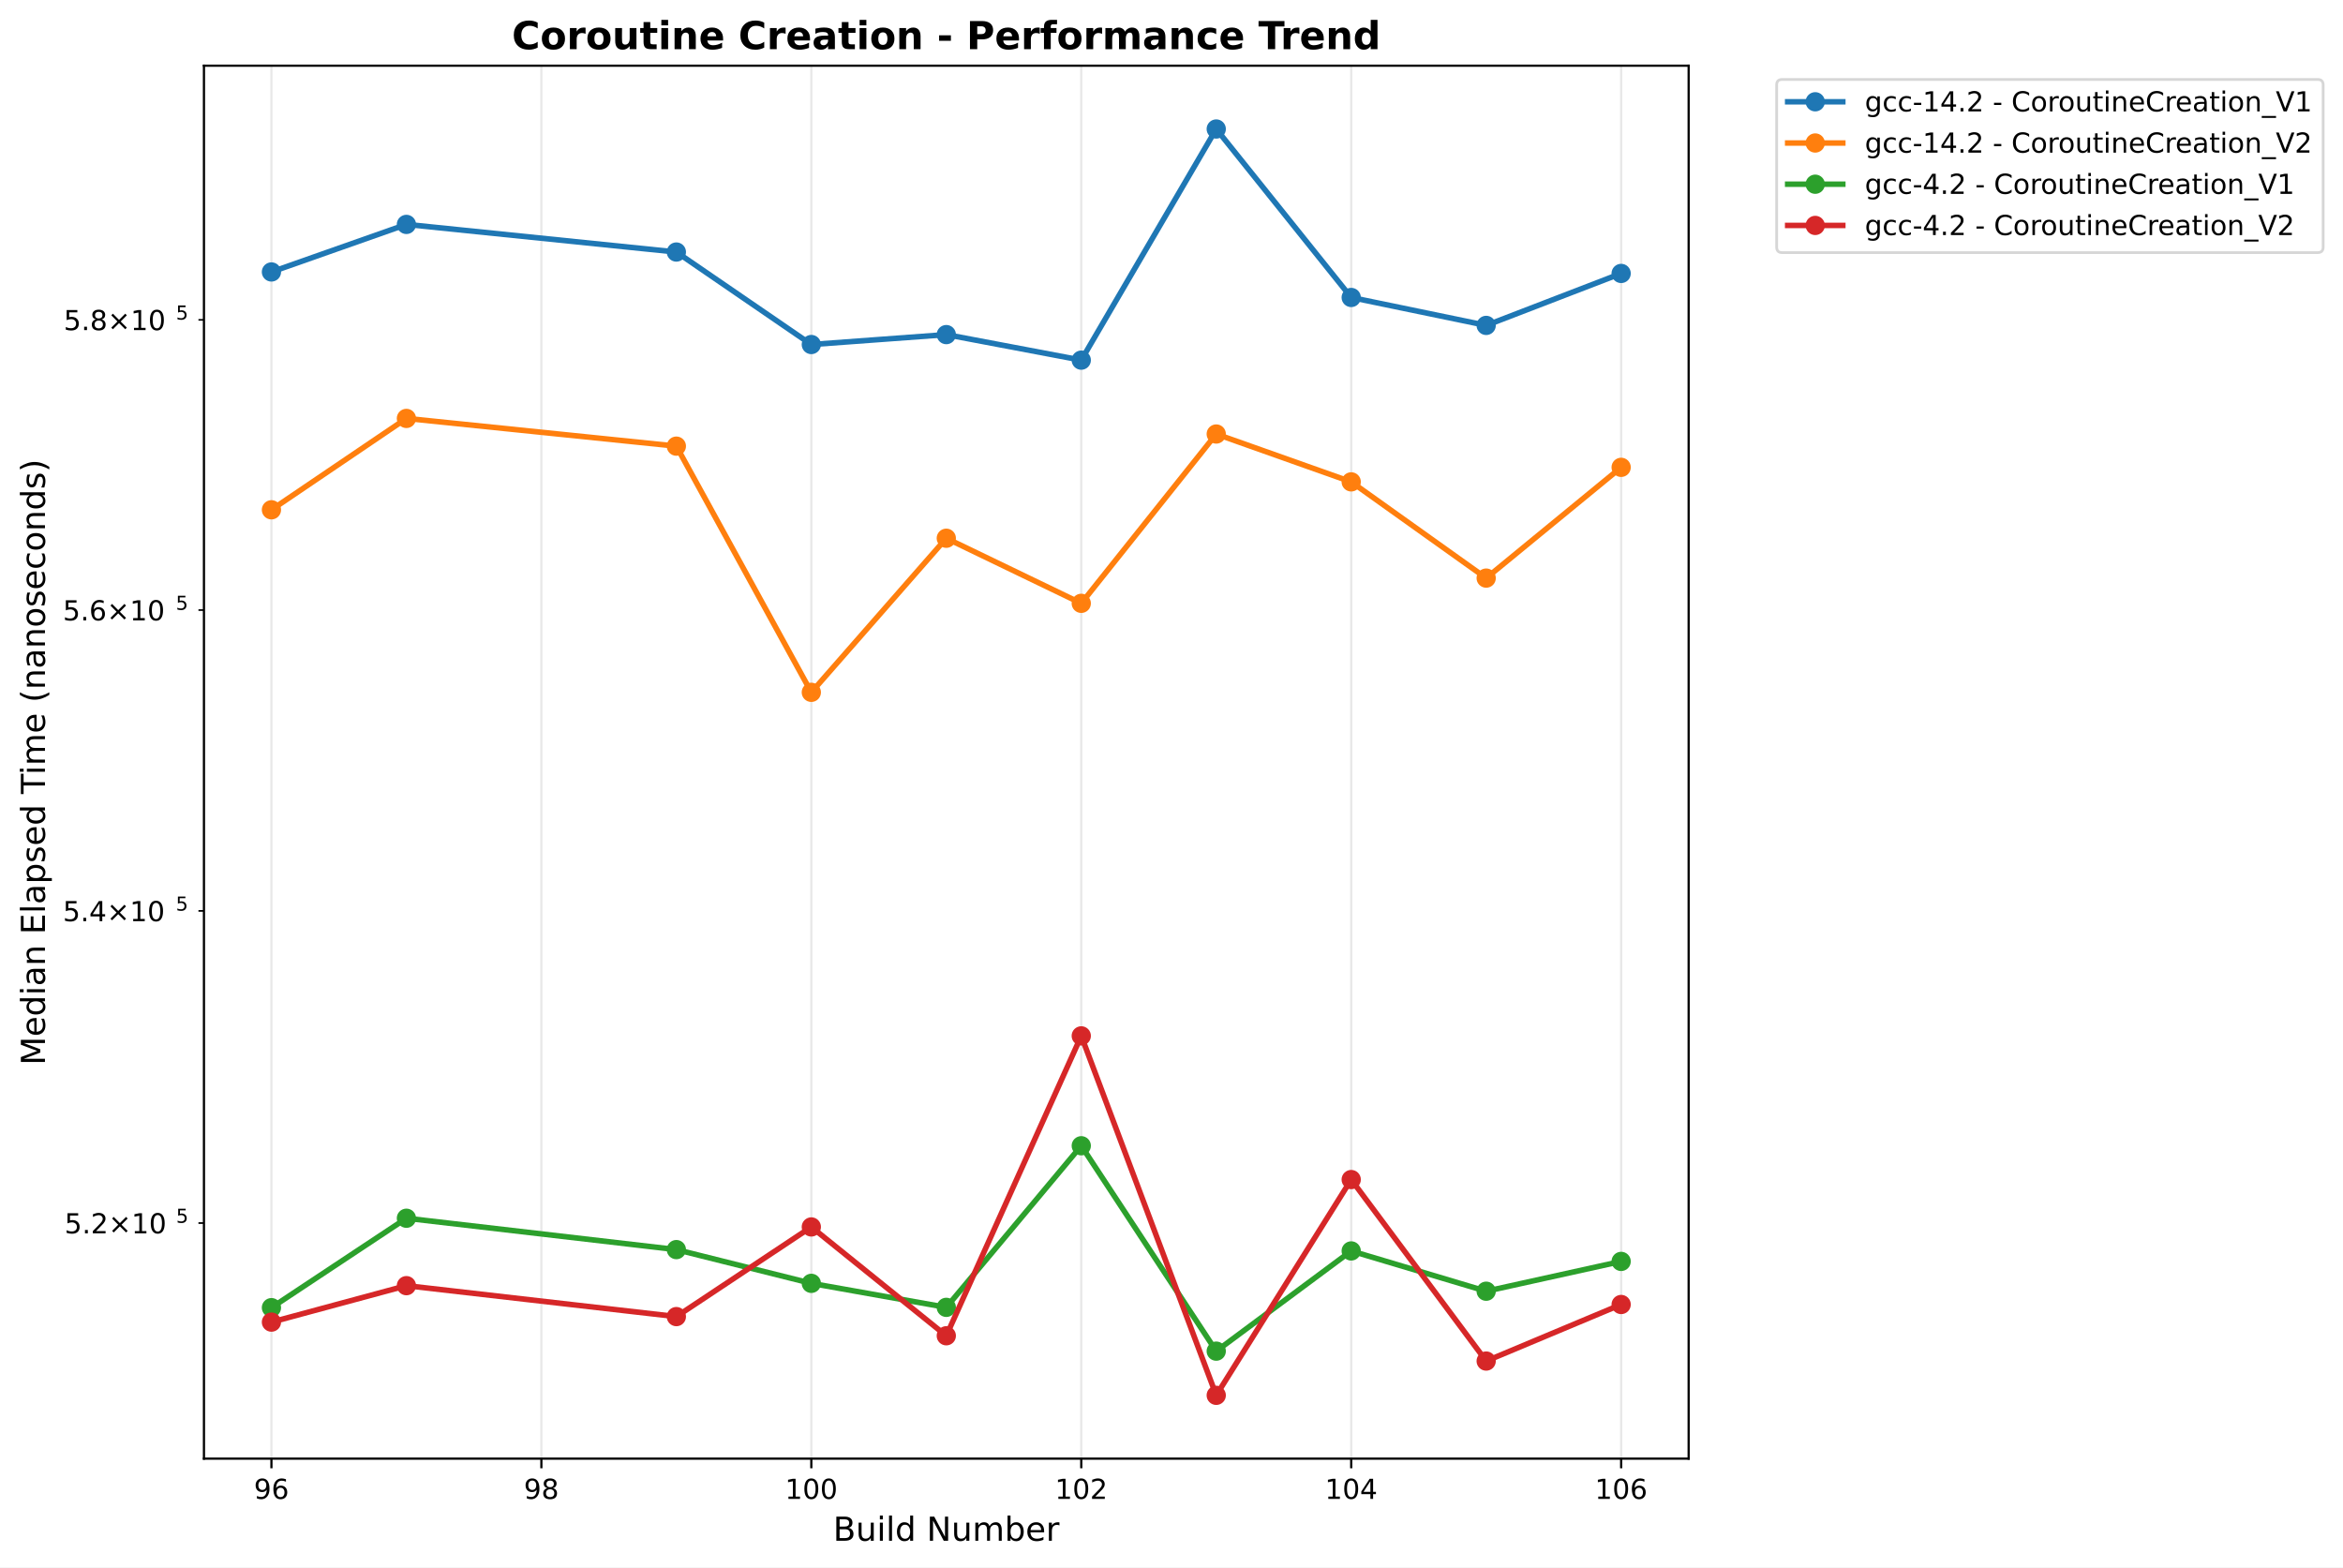
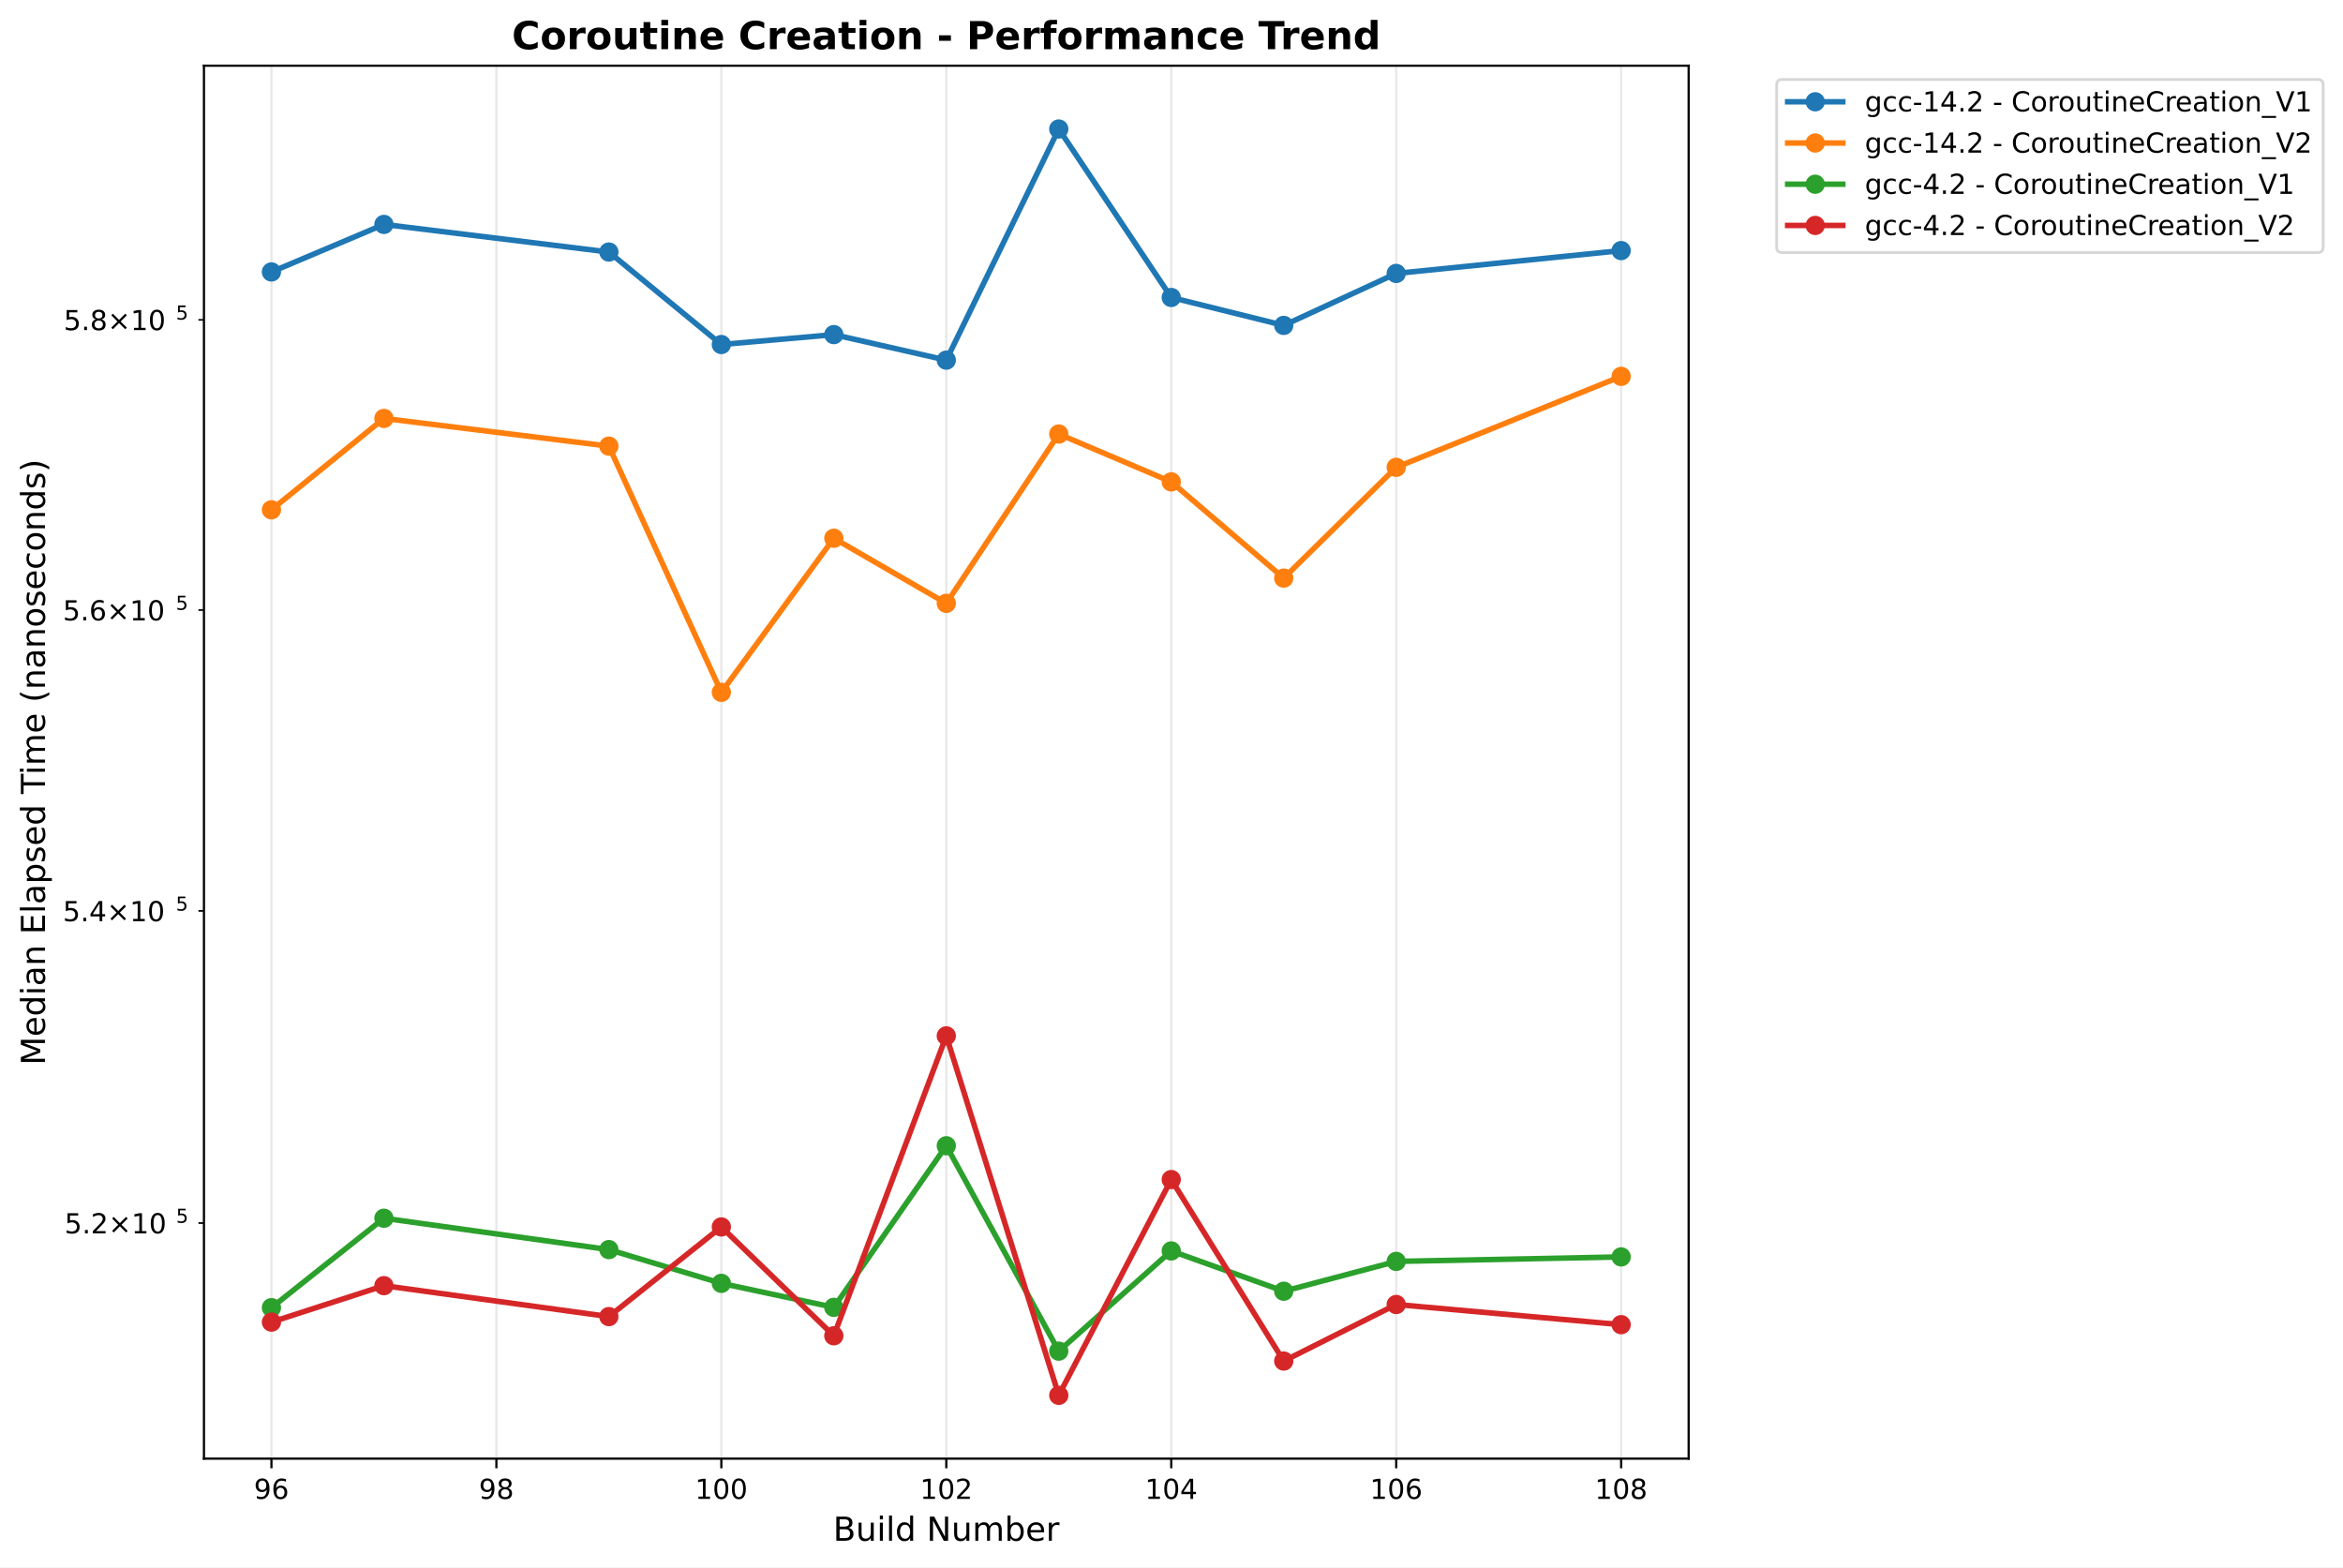
<svg xmlns="http://www.w3.org/2000/svg" xmlns:xlink="http://www.w3.org/1999/xlink" width="850.259pt" height="568.8pt" viewBox="0 0 850.259 568.8" version="1.1">
  <defs>
    <style type="text/css">*{stroke-linejoin: round; stroke-linecap: butt}</style>
  </defs>
  <g id="figure_1">
    <g id="patch_1">
      <path d="M 0 568.8  L 850.259 568.8  L 850.259 0  L 0 0  z " style="fill: #ffffff" />
    </g>
    <g id="axes_1">
      <g id="patch_2">
        <path d="M 74.014 529.308  L 612.797 529.308  L 612.797 23.838  L 74.014 23.838  z " style="fill: #ffffff" />
      </g>
      <g id="matplotlib.axis_1">
        <g id="xtick_1">
          <g id="line2d_1">
-             <path d="M 98.504 529.308  L 98.504 23.838  " clip-path="url(#pa11a247e87)" style="fill: none; stroke: #b0b0b0; stroke-opacity: 0.3; stroke-width: 0.8; stroke-linecap: square" />
+             <path d="M 98.504 529.308  L 98.504 23.838  " clip-path="url(#p37f345319f)" style="fill: none; stroke: #b0b0b0; stroke-opacity: 0.3; stroke-width: 0.8; stroke-linecap: square" />
          </g>
          <g id="line2d_2">
            <defs>
-               <path id="m38d89eb01b" d="M 0 0  L 0 3.5  " style="stroke: #000000; stroke-width: 0.8" />
+               <path id="m5d5f9c81d9" d="M 0 0  L 0 3.5  " style="stroke: #000000; stroke-width: 0.8" />
            </defs>
            <g>
-               <use xlink:href="#m38d89eb01b" x="98.504" y="529.308" style="stroke: #000000; stroke-width: 0.8" />
+               <use xlink:href="#m5d5f9c81d9" x="98.504" y="529.308" style="stroke: #000000; stroke-width: 0.8" />
            </g>
          </g>
          <g id="text_1">
            <text style="font: 10px 'DejaVu Sans', 'Bitstream Vera Sans', 'Computer Modern Sans Serif', 'Lucida Grande', 'Verdana', 'Geneva', 'Lucid', 'Arial', 'Helvetica', 'Avant Garde', sans-serif; text-anchor: middle" x="98.504" y="543.907" transform="rotate(-0 98.50388 543.9066)">96</text>
          </g>
        </g>
        <g id="xtick_2">
          <g id="line2d_3">
-             <path d="M 196.464 529.308  L 196.464 23.838  " clip-path="url(#pa11a247e87)" style="fill: none; stroke: #b0b0b0; stroke-opacity: 0.3; stroke-width: 0.8; stroke-linecap: square" />
+             <path d="M 180.138 529.308  L 180.138 23.838  " clip-path="url(#p37f345319f)" style="fill: none; stroke: #b0b0b0; stroke-opacity: 0.3; stroke-width: 0.8; stroke-linecap: square" />
          </g>
          <g id="line2d_4">
            <g>
-               <use xlink:href="#m38d89eb01b" x="196.464" y="529.308" style="stroke: #000000; stroke-width: 0.8" />
+               <use xlink:href="#m5d5f9c81d9" x="180.138" y="529.308" style="stroke: #000000; stroke-width: 0.8" />
            </g>
          </g>
          <g id="text_2">
-             <text style="font: 10px 'DejaVu Sans', 'Bitstream Vera Sans', 'Computer Modern Sans Serif', 'Lucida Grande', 'Verdana', 'Geneva', 'Lucid', 'Arial', 'Helvetica', 'Avant Garde', sans-serif; text-anchor: middle" x="196.464" y="543.907" transform="rotate(-0 196.4644 543.9066)">98</text>
+             <text style="font: 10px 'DejaVu Sans', 'Bitstream Vera Sans', 'Computer Modern Sans Serif', 'Lucida Grande', 'Verdana', 'Geneva', 'Lucid', 'Arial', 'Helvetica', 'Avant Garde', sans-serif; text-anchor: middle" x="180.138" y="543.907" transform="rotate(-0 180.1376 543.9066)">98</text>
          </g>
        </g>
        <g id="xtick_3">
          <g id="line2d_5">
-             <path d="M 294.425 529.308  L 294.425 23.838  " clip-path="url(#pa11a247e87)" style="fill: none; stroke: #b0b0b0; stroke-opacity: 0.3; stroke-width: 0.8; stroke-linecap: square" />
+             <path d="M 261.771 529.308  L 261.771 23.838  " clip-path="url(#p37f345319f)" style="fill: none; stroke: #b0b0b0; stroke-opacity: 0.3; stroke-width: 0.8; stroke-linecap: square" />
          </g>
          <g id="line2d_6">
            <g>
-               <use xlink:href="#m38d89eb01b" x="294.425" y="529.308" style="stroke: #000000; stroke-width: 0.8" />
+               <use xlink:href="#m5d5f9c81d9" x="261.771" y="529.308" style="stroke: #000000; stroke-width: 0.8" />
            </g>
          </g>
          <g id="text_3">
-             <text style="font: 10px 'DejaVu Sans', 'Bitstream Vera Sans', 'Computer Modern Sans Serif', 'Lucida Grande', 'Verdana', 'Geneva', 'Lucid', 'Arial', 'Helvetica', 'Avant Garde', sans-serif; text-anchor: middle" x="294.425" y="543.907" transform="rotate(-0 294.4249 543.9066)">100</text>
+             <text style="font: 10px 'DejaVu Sans', 'Bitstream Vera Sans', 'Computer Modern Sans Serif', 'Lucida Grande', 'Verdana', 'Geneva', 'Lucid', 'Arial', 'Helvetica', 'Avant Garde', sans-serif; text-anchor: middle" x="261.771" y="543.907" transform="rotate(-0 261.7714 543.9066)">100</text>
          </g>
        </g>
        <g id="xtick_4">
          <g id="line2d_7">
-             <path d="M 392.385 529.308  L 392.385 23.838  " clip-path="url(#pa11a247e87)" style="fill: none; stroke: #b0b0b0; stroke-opacity: 0.3; stroke-width: 0.8; stroke-linecap: square" />
+             <path d="M 343.405 529.308  L 343.405 23.838  " clip-path="url(#p37f345319f)" style="fill: none; stroke: #b0b0b0; stroke-opacity: 0.3; stroke-width: 0.8; stroke-linecap: square" />
          </g>
          <g id="line2d_8">
            <g>
-               <use xlink:href="#m38d89eb01b" x="392.385" y="529.308" style="stroke: #000000; stroke-width: 0.8" />
+               <use xlink:href="#m5d5f9c81d9" x="343.405" y="529.308" style="stroke: #000000; stroke-width: 0.8" />
            </g>
          </g>
          <g id="text_4">
-             <text style="font: 10px 'DejaVu Sans', 'Bitstream Vera Sans', 'Computer Modern Sans Serif', 'Lucida Grande', 'Verdana', 'Geneva', 'Lucid', 'Arial', 'Helvetica', 'Avant Garde', sans-serif; text-anchor: middle" x="392.385" y="543.907" transform="rotate(-0 392.3854 543.9066)">102</text>
+             <text style="font: 10px 'DejaVu Sans', 'Bitstream Vera Sans', 'Computer Modern Sans Serif', 'Lucida Grande', 'Verdana', 'Geneva', 'Lucid', 'Arial', 'Helvetica', 'Avant Garde', sans-serif; text-anchor: middle" x="343.405" y="543.907" transform="rotate(-0 343.4052 543.9066)">102</text>
          </g>
        </g>
        <g id="xtick_5">
          <g id="line2d_9">
-             <path d="M 490.346 529.308  L 490.346 23.838  " clip-path="url(#pa11a247e87)" style="fill: none; stroke: #b0b0b0; stroke-opacity: 0.3; stroke-width: 0.8; stroke-linecap: square" />
+             <path d="M 425.039 529.308  L 425.039 23.838  " clip-path="url(#p37f345319f)" style="fill: none; stroke: #b0b0b0; stroke-opacity: 0.3; stroke-width: 0.8; stroke-linecap: square" />
          </g>
          <g id="line2d_10">
            <g>
-               <use xlink:href="#m38d89eb01b" x="490.346" y="529.308" style="stroke: #000000; stroke-width: 0.8" />
+               <use xlink:href="#m5d5f9c81d9" x="425.039" y="529.308" style="stroke: #000000; stroke-width: 0.8" />
            </g>
          </g>
          <g id="text_5">
-             <text style="font: 10px 'DejaVu Sans', 'Bitstream Vera Sans', 'Computer Modern Sans Serif', 'Lucida Grande', 'Verdana', 'Geneva', 'Lucid', 'Arial', 'Helvetica', 'Avant Garde', sans-serif; text-anchor: middle" x="490.346" y="543.907" transform="rotate(-0 490.3459 543.9066)">104</text>
+             <text style="font: 10px 'DejaVu Sans', 'Bitstream Vera Sans', 'Computer Modern Sans Serif', 'Lucida Grande', 'Verdana', 'Geneva', 'Lucid', 'Arial', 'Helvetica', 'Avant Garde', sans-serif; text-anchor: middle" x="425.039" y="543.907" transform="rotate(-0 425.0389 543.9066)">104</text>
          </g>
        </g>
        <g id="xtick_6">
          <g id="line2d_11">
-             <path d="M 588.306 529.308  L 588.306 23.838  " clip-path="url(#pa11a247e87)" style="fill: none; stroke: #b0b0b0; stroke-opacity: 0.3; stroke-width: 0.8; stroke-linecap: square" />
+             <path d="M 506.673 529.308  L 506.673 23.838  " clip-path="url(#p37f345319f)" style="fill: none; stroke: #b0b0b0; stroke-opacity: 0.3; stroke-width: 0.8; stroke-linecap: square" />
          </g>
          <g id="line2d_12">
            <g>
-               <use xlink:href="#m38d89eb01b" x="588.306" y="529.308" style="stroke: #000000; stroke-width: 0.8" />
+               <use xlink:href="#m5d5f9c81d9" x="506.673" y="529.308" style="stroke: #000000; stroke-width: 0.8" />
            </g>
          </g>
          <g id="text_6">
-             <text style="font: 10px 'DejaVu Sans', 'Bitstream Vera Sans', 'Computer Modern Sans Serif', 'Lucida Grande', 'Verdana', 'Geneva', 'Lucid', 'Arial', 'Helvetica', 'Avant Garde', sans-serif; text-anchor: middle" x="588.306" y="543.907" transform="rotate(-0 588.3064 543.9066)">106</text>
-           </g>
-         </g>
-         <g id="text_7">
+             <text style="font: 10px 'DejaVu Sans', 'Bitstream Vera Sans', 'Computer Modern Sans Serif', 'Lucida Grande', 'Verdana', 'Geneva', 'Lucid', 'Arial', 'Helvetica', 'Avant Garde', sans-serif; text-anchor: middle" x="506.673" y="543.907" transform="rotate(-0 506.6727 543.9066)">106</text>
+           </g>
+         </g>
+         <g id="xtick_7">
+           <g id="line2d_13">
+             <path d="M 588.306 529.308  L 588.306 23.838  " clip-path="url(#p37f345319f)" style="fill: none; stroke: #b0b0b0; stroke-opacity: 0.3; stroke-width: 0.8; stroke-linecap: square" />
+           </g>
+           <g id="line2d_14">
+             <g>
+               <use xlink:href="#m5d5f9c81d9" x="588.306" y="529.308" style="stroke: #000000; stroke-width: 0.8" />
+             </g>
+           </g>
+           <g id="text_7">
+             <text style="font: 10px 'DejaVu Sans', 'Bitstream Vera Sans', 'Computer Modern Sans Serif', 'Lucida Grande', 'Verdana', 'Geneva', 'Lucid', 'Arial', 'Helvetica', 'Avant Garde', sans-serif; text-anchor: middle" x="588.306" y="543.907" transform="rotate(-0 588.3064 543.9066)">108</text>
+           </g>
+         </g>
+         <g id="text_8">
          <text style="font: 12px 'DejaVu Sans', 'Bitstream Vera Sans', 'Computer Modern Sans Serif', 'Lucida Grande', 'Verdana', 'Geneva', 'Lucid', 'Arial', 'Helvetica', 'Avant Garde', sans-serif; text-anchor: middle" x="343.405" y="559.104" transform="rotate(-0 343.4052 559.1044)">Build Number</text>
        </g>
      </g>
      <g id="matplotlib.axis_2">
        <g id="ytick_1">
-           <g id="line2d_13">
+           <g id="line2d_15">
            <defs>
-               <path id="mef2f62224c" d="M 0 0  L -2 0  " style="stroke: #000000; stroke-width: 0.6" />
+               <path id="maff6058d0a" d="M 0 0  L -2 0  " style="stroke: #000000; stroke-width: 0.6" />
            </defs>
            <g>
-               <use xlink:href="#mef2f62224c" x="74.014" y="443.821" style="stroke: #000000; stroke-width: 0.6" />
-             </g>
-           </g>
-           <g id="text_8">
+               <use xlink:href="#maff6058d0a" x="74.014" y="443.821" style="stroke: #000000; stroke-width: 0.6" />
+             </g>
+           </g>
+           <g id="text_9">
            <g transform="translate(23.41375 447.6202)">
              <text>
                <tspan style="font: 10px 'DejaVu Sans'" x="0 6.362 9.041 17.352 27.679 34.041" y="-0.064">5.2×10</tspan>
                <tspan style="font: 7px 'DejaVu Sans'" x="40.499" y="-3.892">5</tspan>
              </text>
            </g>
          </g>
        </g>
        <g id="ytick_2">
-           <g id="line2d_14">
-             <g>
-               <use xlink:href="#mef2f62224c" x="74.014" y="330.544" style="stroke: #000000; stroke-width: 0.6" />
-             </g>
-           </g>
-           <g id="text_9">
+           <g id="line2d_16">
+             <g>
+               <use xlink:href="#maff6058d0a" x="74.014" y="330.544" style="stroke: #000000; stroke-width: 0.6" />
+             </g>
+           </g>
+           <g id="text_10">
            <g transform="translate(22.81375 334.343)">
              <text>
                <tspan style="font: 10px 'DejaVu Sans'" x="0 6.362 9.541 17.852 28.179 34.541" y="-0.064">5.4×10</tspan>
                <tspan style="font: 7px 'DejaVu Sans'" x="40.999" y="-3.892">5</tspan>
              </text>
            </g>
          </g>
        </g>
        <g id="ytick_3">
-           <g id="line2d_15">
-             <g>
-               <use xlink:href="#mef2f62224c" x="74.014" y="221.387" style="stroke: #000000; stroke-width: 0.6" />
-             </g>
-           </g>
-           <g id="text_10">
+           <g id="line2d_17">
+             <g>
+               <use xlink:href="#maff6058d0a" x="74.014" y="221.387" style="stroke: #000000; stroke-width: 0.6" />
+             </g>
+           </g>
+           <g id="text_11">
            <g transform="translate(22.81375 225.1859)">
              <text>
                <tspan style="font: 10px 'DejaVu Sans'" x="0 6.362 9.541 17.852 28.179 34.541" y="-0.064">5.6×10</tspan>
                <tspan style="font: 7px 'DejaVu Sans'" x="40.999" y="-3.892">5</tspan>
              </text>
            </g>
          </g>
        </g>
        <g id="ytick_4">
-           <g id="line2d_16">
-             <g>
-               <use xlink:href="#mef2f62224c" x="74.014" y="116.06" style="stroke: #000000; stroke-width: 0.6" />
-             </g>
-           </g>
-           <g id="text_11">
+           <g id="line2d_18">
+             <g>
+               <use xlink:href="#maff6058d0a" x="74.014" y="116.06" style="stroke: #000000; stroke-width: 0.6" />
+             </g>
+           </g>
+           <g id="text_12">
            <g transform="translate(23.11375 119.8597)">
              <text>
                <tspan style="font: 10px 'DejaVu Sans'" x="0 6.362 9.291 17.602 27.929 34.291" y="-0.064">5.8×10</tspan>
                <tspan style="font: 7px 'DejaVu Sans'" x="40.749" y="-3.892">5</tspan>
              </text>
            </g>
          </g>
        </g>
-         <g id="text_12">
+         <g id="text_13">
          <text style="font: 12px 'DejaVu Sans', 'Bitstream Vera Sans', 'Computer Modern Sans Serif', 'Lucida Grande', 'Verdana', 'Geneva', 'Lucid', 'Arial', 'Helvetica', 'Avant Garde', sans-serif; text-anchor: middle" x="16.318" y="276.573" transform="rotate(-90 16.31812 276.573)">Median Elapsed Time (nanoseconds)</text>
        </g>
      </g>
-       <g id="line2d_17">
-         <path d="M 98.504 98.687  L 147.484 81.434  L 245.445 91.458  L 294.425 125.02  L 343.405 121.42  L 392.385 130.687  L 441.366 46.814  L 490.346 107.947  L 539.326 118.082  L 588.306 99.226  " clip-path="url(#pa11a247e87)" style="fill: none; stroke: #1f77b4; stroke-width: 2; stroke-linecap: square" />
+       <g id="line2d_19">
+         <path d="M 98.504 98.687  L 139.321 81.434  L 220.955 91.458  L 261.771 125.02  L 302.588 121.42  L 343.405 130.687  L 384.222 46.814  L 425.039 107.947  L 465.856 118.082  L 506.673 99.226  L 588.306 90.937  " clip-path="url(#p37f345319f)" style="fill: none; stroke: #1f77b4; stroke-width: 2; stroke-linecap: square" />
        <defs>
-           <path id="m44fd4748f2" d="M 0 3  C 0.796 3 1.559 2.684 2.121 2.121  C 2.684 1.559 3 0.796 3 0  C 3 -0.796 2.684 -1.559 2.121 -2.121  C 1.559 -2.684 0.796 -3 0 -3  C -0.796 -3 -1.559 -2.684 -2.121 -2.121  C -2.684 -1.559 -3 -0.796 -3 0  C -3 0.796 -2.684 1.559 -2.121 2.121  C -1.559 2.684 -0.796 3 0 3  z " style="stroke: #1f77b4" />
+           <path id="mf8e97a6bb4" d="M 0 3  C 0.796 3 1.559 2.684 2.121 2.121  C 2.684 1.559 3 0.796 3 0  C 3 -0.796 2.684 -1.559 2.121 -2.121  C 1.559 -2.684 0.796 -3 0 -3  C -0.796 -3 -1.559 -2.684 -2.121 -2.121  C -2.684 -1.559 -3 -0.796 -3 0  C -3 0.796 -2.684 1.559 -2.121 2.121  C -1.559 2.684 -0.796 3 0 3  z " style="stroke: #1f77b4" />
        </defs>
-         <g clip-path="url(#pa11a247e87)">
-           <use xlink:href="#m44fd4748f2" x="98.504" y="98.687" style="fill: #1f77b4; stroke: #1f77b4" />
-           <use xlink:href="#m44fd4748f2" x="147.484" y="81.434" style="fill: #1f77b4; stroke: #1f77b4" />
-           <use xlink:href="#m44fd4748f2" x="245.445" y="91.458" style="fill: #1f77b4; stroke: #1f77b4" />
-           <use xlink:href="#m44fd4748f2" x="294.425" y="125.02" style="fill: #1f77b4; stroke: #1f77b4" />
-           <use xlink:href="#m44fd4748f2" x="343.405" y="121.42" style="fill: #1f77b4; stroke: #1f77b4" />
-           <use xlink:href="#m44fd4748f2" x="392.385" y="130.687" style="fill: #1f77b4; stroke: #1f77b4" />
-           <use xlink:href="#m44fd4748f2" x="441.366" y="46.814" style="fill: #1f77b4; stroke: #1f77b4" />
-           <use xlink:href="#m44fd4748f2" x="490.346" y="107.947" style="fill: #1f77b4; stroke: #1f77b4" />
-           <use xlink:href="#m44fd4748f2" x="539.326" y="118.082" style="fill: #1f77b4; stroke: #1f77b4" />
-           <use xlink:href="#m44fd4748f2" x="588.306" y="99.226" style="fill: #1f77b4; stroke: #1f77b4" />
-         </g>
-       </g>
-       <g id="line2d_18">
-         <path d="M 98.504 184.995  L 147.484 151.838  L 245.445 161.896  L 294.425 251.231  L 343.405 195.318  L 392.385 218.937  L 441.366 157.496  L 490.346 174.862  L 539.326 209.78  L 588.306 169.588  " clip-path="url(#pa11a247e87)" style="fill: none; stroke: #ff7f0e; stroke-width: 2; stroke-linecap: square" />
+         <g clip-path="url(#p37f345319f)">
+           <use xlink:href="#mf8e97a6bb4" x="98.504" y="98.687" style="fill: #1f77b4; stroke: #1f77b4" />
+           <use xlink:href="#mf8e97a6bb4" x="139.321" y="81.434" style="fill: #1f77b4; stroke: #1f77b4" />
+           <use xlink:href="#mf8e97a6bb4" x="220.955" y="91.458" style="fill: #1f77b4; stroke: #1f77b4" />
+           <use xlink:href="#mf8e97a6bb4" x="261.771" y="125.02" style="fill: #1f77b4; stroke: #1f77b4" />
+           <use xlink:href="#mf8e97a6bb4" x="302.588" y="121.42" style="fill: #1f77b4; stroke: #1f77b4" />
+           <use xlink:href="#mf8e97a6bb4" x="343.405" y="130.687" style="fill: #1f77b4; stroke: #1f77b4" />
+           <use xlink:href="#mf8e97a6bb4" x="384.222" y="46.814" style="fill: #1f77b4; stroke: #1f77b4" />
+           <use xlink:href="#mf8e97a6bb4" x="425.039" y="107.947" style="fill: #1f77b4; stroke: #1f77b4" />
+           <use xlink:href="#mf8e97a6bb4" x="465.856" y="118.082" style="fill: #1f77b4; stroke: #1f77b4" />
+           <use xlink:href="#mf8e97a6bb4" x="506.673" y="99.226" style="fill: #1f77b4; stroke: #1f77b4" />
+           <use xlink:href="#mf8e97a6bb4" x="588.306" y="90.937" style="fill: #1f77b4; stroke: #1f77b4" />
+         </g>
+       </g>
+       <g id="line2d_20">
+         <path d="M 98.504 184.995  L 139.321 151.838  L 220.955 161.896  L 261.771 251.231  L 302.588 195.318  L 343.405 218.937  L 384.222 157.496  L 425.039 174.862  L 465.856 209.78  L 506.673 169.588  L 588.306 136.569  " clip-path="url(#p37f345319f)" style="fill: none; stroke: #ff7f0e; stroke-width: 2; stroke-linecap: square" />
        <defs>
-           <path id="m850c7307a6" d="M 0 3  C 0.796 3 1.559 2.684 2.121 2.121  C 2.684 1.559 3 0.796 3 0  C 3 -0.796 2.684 -1.559 2.121 -2.121  C 1.559 -2.684 0.796 -3 0 -3  C -0.796 -3 -1.559 -2.684 -2.121 -2.121  C -2.684 -1.559 -3 -0.796 -3 0  C -3 0.796 -2.684 1.559 -2.121 2.121  C -1.559 2.684 -0.796 3 0 3  z " style="stroke: #ff7f0e" />
+           <path id="m4fecbc0fb0" d="M 0 3  C 0.796 3 1.559 2.684 2.121 2.121  C 2.684 1.559 3 0.796 3 0  C 3 -0.796 2.684 -1.559 2.121 -2.121  C 1.559 -2.684 0.796 -3 0 -3  C -0.796 -3 -1.559 -2.684 -2.121 -2.121  C -2.684 -1.559 -3 -0.796 -3 0  C -3 0.796 -2.684 1.559 -2.121 2.121  C -1.559 2.684 -0.796 3 0 3  z " style="stroke: #ff7f0e" />
        </defs>
-         <g clip-path="url(#pa11a247e87)">
-           <use xlink:href="#m850c7307a6" x="98.504" y="184.995" style="fill: #ff7f0e; stroke: #ff7f0e" />
-           <use xlink:href="#m850c7307a6" x="147.484" y="151.838" style="fill: #ff7f0e; stroke: #ff7f0e" />
-           <use xlink:href="#m850c7307a6" x="245.445" y="161.896" style="fill: #ff7f0e; stroke: #ff7f0e" />
-           <use xlink:href="#m850c7307a6" x="294.425" y="251.231" style="fill: #ff7f0e; stroke: #ff7f0e" />
-           <use xlink:href="#m850c7307a6" x="343.405" y="195.318" style="fill: #ff7f0e; stroke: #ff7f0e" />
-           <use xlink:href="#m850c7307a6" x="392.385" y="218.937" style="fill: #ff7f0e; stroke: #ff7f0e" />
-           <use xlink:href="#m850c7307a6" x="441.366" y="157.496" style="fill: #ff7f0e; stroke: #ff7f0e" />
-           <use xlink:href="#m850c7307a6" x="490.346" y="174.862" style="fill: #ff7f0e; stroke: #ff7f0e" />
-           <use xlink:href="#m850c7307a6" x="539.326" y="209.78" style="fill: #ff7f0e; stroke: #ff7f0e" />
-           <use xlink:href="#m850c7307a6" x="588.306" y="169.588" style="fill: #ff7f0e; stroke: #ff7f0e" />
-         </g>
-       </g>
-       <g id="line2d_19">
-         <path d="M 98.504 474.521  L 147.484 442.073  L 245.445 453.454  L 294.425 465.7  L 343.405 474.411  L 392.385 415.773  L 441.366 490.302  L 490.346 453.939  L 539.326 468.556  L 588.306 457.74  " clip-path="url(#pa11a247e87)" style="fill: none; stroke: #2ca02c; stroke-width: 2; stroke-linecap: square" />
+         <g clip-path="url(#p37f345319f)">
+           <use xlink:href="#m4fecbc0fb0" x="98.504" y="184.995" style="fill: #ff7f0e; stroke: #ff7f0e" />
+           <use xlink:href="#m4fecbc0fb0" x="139.321" y="151.838" style="fill: #ff7f0e; stroke: #ff7f0e" />
+           <use xlink:href="#m4fecbc0fb0" x="220.955" y="161.896" style="fill: #ff7f0e; stroke: #ff7f0e" />
+           <use xlink:href="#m4fecbc0fb0" x="261.771" y="251.231" style="fill: #ff7f0e; stroke: #ff7f0e" />
+           <use xlink:href="#m4fecbc0fb0" x="302.588" y="195.318" style="fill: #ff7f0e; stroke: #ff7f0e" />
+           <use xlink:href="#m4fecbc0fb0" x="343.405" y="218.937" style="fill: #ff7f0e; stroke: #ff7f0e" />
+           <use xlink:href="#m4fecbc0fb0" x="384.222" y="157.496" style="fill: #ff7f0e; stroke: #ff7f0e" />
+           <use xlink:href="#m4fecbc0fb0" x="425.039" y="174.862" style="fill: #ff7f0e; stroke: #ff7f0e" />
+           <use xlink:href="#m4fecbc0fb0" x="465.856" y="209.78" style="fill: #ff7f0e; stroke: #ff7f0e" />
+           <use xlink:href="#m4fecbc0fb0" x="506.673" y="169.588" style="fill: #ff7f0e; stroke: #ff7f0e" />
+           <use xlink:href="#m4fecbc0fb0" x="588.306" y="136.569" style="fill: #ff7f0e; stroke: #ff7f0e" />
+         </g>
+       </g>
+       <g id="line2d_21">
+         <path d="M 98.504 474.521  L 139.321 442.073  L 220.955 453.454  L 261.771 465.7  L 302.588 474.411  L 343.405 415.773  L 384.222 490.302  L 425.039 453.939  L 465.856 468.556  L 506.673 457.74  L 588.306 456.109  " clip-path="url(#p37f345319f)" style="fill: none; stroke: #2ca02c; stroke-width: 2; stroke-linecap: square" />
        <defs>
-           <path id="m979d7c480c" d="M 0 3  C 0.796 3 1.559 2.684 2.121 2.121  C 2.684 1.559 3 0.796 3 0  C 3 -0.796 2.684 -1.559 2.121 -2.121  C 1.559 -2.684 0.796 -3 0 -3  C -0.796 -3 -1.559 -2.684 -2.121 -2.121  C -2.684 -1.559 -3 -0.796 -3 0  C -3 0.796 -2.684 1.559 -2.121 2.121  C -1.559 2.684 -0.796 3 0 3  z " style="stroke: #2ca02c" />
+           <path id="m61e5bf25cb" d="M 0 3  C 0.796 3 1.559 2.684 2.121 2.121  C 2.684 1.559 3 0.796 3 0  C 3 -0.796 2.684 -1.559 2.121 -2.121  C 1.559 -2.684 0.796 -3 0 -3  C -0.796 -3 -1.559 -2.684 -2.121 -2.121  C -2.684 -1.559 -3 -0.796 -3 0  C -3 0.796 -2.684 1.559 -2.121 2.121  C -1.559 2.684 -0.796 3 0 3  z " style="stroke: #2ca02c" />
        </defs>
-         <g clip-path="url(#pa11a247e87)">
-           <use xlink:href="#m979d7c480c" x="98.504" y="474.521" style="fill: #2ca02c; stroke: #2ca02c" />
-           <use xlink:href="#m979d7c480c" x="147.484" y="442.073" style="fill: #2ca02c; stroke: #2ca02c" />
-           <use xlink:href="#m979d7c480c" x="245.445" y="453.454" style="fill: #2ca02c; stroke: #2ca02c" />
-           <use xlink:href="#m979d7c480c" x="294.425" y="465.7" style="fill: #2ca02c; stroke: #2ca02c" />
-           <use xlink:href="#m979d7c480c" x="343.405" y="474.411" style="fill: #2ca02c; stroke: #2ca02c" />
-           <use xlink:href="#m979d7c480c" x="392.385" y="415.773" style="fill: #2ca02c; stroke: #2ca02c" />
-           <use xlink:href="#m979d7c480c" x="441.366" y="490.302" style="fill: #2ca02c; stroke: #2ca02c" />
-           <use xlink:href="#m979d7c480c" x="490.346" y="453.939" style="fill: #2ca02c; stroke: #2ca02c" />
-           <use xlink:href="#m979d7c480c" x="539.326" y="468.556" style="fill: #2ca02c; stroke: #2ca02c" />
-           <use xlink:href="#m979d7c480c" x="588.306" y="457.74" style="fill: #2ca02c; stroke: #2ca02c" />
-         </g>
-       </g>
-       <g id="line2d_20">
-         <path d="M 98.504 479.766  L 147.484 466.539  L 245.445 477.764  L 294.425 445.23  L 343.405 484.722  L 392.385 375.895  L 441.366 506.332  L 490.346 428.038  L 539.326 493.898  L 588.306 473.374  " clip-path="url(#pa11a247e87)" style="fill: none; stroke: #d62728; stroke-width: 2; stroke-linecap: square" />
+         <g clip-path="url(#p37f345319f)">
+           <use xlink:href="#m61e5bf25cb" x="98.504" y="474.521" style="fill: #2ca02c; stroke: #2ca02c" />
+           <use xlink:href="#m61e5bf25cb" x="139.321" y="442.073" style="fill: #2ca02c; stroke: #2ca02c" />
+           <use xlink:href="#m61e5bf25cb" x="220.955" y="453.454" style="fill: #2ca02c; stroke: #2ca02c" />
+           <use xlink:href="#m61e5bf25cb" x="261.771" y="465.7" style="fill: #2ca02c; stroke: #2ca02c" />
+           <use xlink:href="#m61e5bf25cb" x="302.588" y="474.411" style="fill: #2ca02c; stroke: #2ca02c" />
+           <use xlink:href="#m61e5bf25cb" x="343.405" y="415.773" style="fill: #2ca02c; stroke: #2ca02c" />
+           <use xlink:href="#m61e5bf25cb" x="384.222" y="490.302" style="fill: #2ca02c; stroke: #2ca02c" />
+           <use xlink:href="#m61e5bf25cb" x="425.039" y="453.939" style="fill: #2ca02c; stroke: #2ca02c" />
+           <use xlink:href="#m61e5bf25cb" x="465.856" y="468.556" style="fill: #2ca02c; stroke: #2ca02c" />
+           <use xlink:href="#m61e5bf25cb" x="506.673" y="457.74" style="fill: #2ca02c; stroke: #2ca02c" />
+           <use xlink:href="#m61e5bf25cb" x="588.306" y="456.109" style="fill: #2ca02c; stroke: #2ca02c" />
+         </g>
+       </g>
+       <g id="line2d_22">
+         <path d="M 98.504 479.766  L 139.321 466.539  L 220.955 477.764  L 261.771 445.23  L 302.588 484.722  L 343.405 375.895  L 384.222 506.332  L 425.039 428.038  L 465.856 493.898  L 506.673 473.374  L 588.306 480.69  " clip-path="url(#p37f345319f)" style="fill: none; stroke: #d62728; stroke-width: 2; stroke-linecap: square" />
        <defs>
-           <path id="mb74b9f8513" d="M 0 3  C 0.796 3 1.559 2.684 2.121 2.121  C 2.684 1.559 3 0.796 3 0  C 3 -0.796 2.684 -1.559 2.121 -2.121  C 1.559 -2.684 0.796 -3 0 -3  C -0.796 -3 -1.559 -2.684 -2.121 -2.121  C -2.684 -1.559 -3 -0.796 -3 0  C -3 0.796 -2.684 1.559 -2.121 2.121  C -1.559 2.684 -0.796 3 0 3  z " style="stroke: #d62728" />
+           <path id="m9b6b8d99c1" d="M 0 3  C 0.796 3 1.559 2.684 2.121 2.121  C 2.684 1.559 3 0.796 3 0  C 3 -0.796 2.684 -1.559 2.121 -2.121  C 1.559 -2.684 0.796 -3 0 -3  C -0.796 -3 -1.559 -2.684 -2.121 -2.121  C -2.684 -1.559 -3 -0.796 -3 0  C -3 0.796 -2.684 1.559 -2.121 2.121  C -1.559 2.684 -0.796 3 0 3  z " style="stroke: #d62728" />
        </defs>
-         <g clip-path="url(#pa11a247e87)">
-           <use xlink:href="#mb74b9f8513" x="98.504" y="479.766" style="fill: #d62728; stroke: #d62728" />
-           <use xlink:href="#mb74b9f8513" x="147.484" y="466.539" style="fill: #d62728; stroke: #d62728" />
-           <use xlink:href="#mb74b9f8513" x="245.445" y="477.764" style="fill: #d62728; stroke: #d62728" />
-           <use xlink:href="#mb74b9f8513" x="294.425" y="445.23" style="fill: #d62728; stroke: #d62728" />
-           <use xlink:href="#mb74b9f8513" x="343.405" y="484.722" style="fill: #d62728; stroke: #d62728" />
-           <use xlink:href="#mb74b9f8513" x="392.385" y="375.895" style="fill: #d62728; stroke: #d62728" />
-           <use xlink:href="#mb74b9f8513" x="441.366" y="506.332" style="fill: #d62728; stroke: #d62728" />
-           <use xlink:href="#mb74b9f8513" x="490.346" y="428.038" style="fill: #d62728; stroke: #d62728" />
-           <use xlink:href="#mb74b9f8513" x="539.326" y="493.898" style="fill: #d62728; stroke: #d62728" />
-           <use xlink:href="#mb74b9f8513" x="588.306" y="473.374" style="fill: #d62728; stroke: #d62728" />
+         <g clip-path="url(#p37f345319f)">
+           <use xlink:href="#m9b6b8d99c1" x="98.504" y="479.766" style="fill: #d62728; stroke: #d62728" />
+           <use xlink:href="#m9b6b8d99c1" x="139.321" y="466.539" style="fill: #d62728; stroke: #d62728" />
+           <use xlink:href="#m9b6b8d99c1" x="220.955" y="477.764" style="fill: #d62728; stroke: #d62728" />
+           <use xlink:href="#m9b6b8d99c1" x="261.771" y="445.23" style="fill: #d62728; stroke: #d62728" />
+           <use xlink:href="#m9b6b8d99c1" x="302.588" y="484.722" style="fill: #d62728; stroke: #d62728" />
+           <use xlink:href="#m9b6b8d99c1" x="343.405" y="375.895" style="fill: #d62728; stroke: #d62728" />
+           <use xlink:href="#m9b6b8d99c1" x="384.222" y="506.332" style="fill: #d62728; stroke: #d62728" />
+           <use xlink:href="#m9b6b8d99c1" x="425.039" y="428.038" style="fill: #d62728; stroke: #d62728" />
+           <use xlink:href="#m9b6b8d99c1" x="465.856" y="493.898" style="fill: #d62728; stroke: #d62728" />
+           <use xlink:href="#m9b6b8d99c1" x="506.673" y="473.374" style="fill: #d62728; stroke: #d62728" />
+           <use xlink:href="#m9b6b8d99c1" x="588.306" y="480.69" style="fill: #d62728; stroke: #d62728" />
        </g>
      </g>
      <g id="patch_3">
        <path d="M 74.014 529.308  L 74.014 23.838  " style="fill: none; stroke: #000000; stroke-width: 0.8; stroke-linejoin: miter; stroke-linecap: square" />
      </g>
      <g id="patch_4">
        <path d="M 612.797 529.308  L 612.797 23.838  " style="fill: none; stroke: #000000; stroke-width: 0.8; stroke-linejoin: miter; stroke-linecap: square" />
      </g>
      <g id="patch_5">
        <path d="M 74.014 529.308  L 612.797 529.308  " style="fill: none; stroke: #000000; stroke-width: 0.8; stroke-linejoin: miter; stroke-linecap: square" />
      </g>
      <g id="patch_6">
        <path d="M 74.014 23.838  L 612.797 23.838  " style="fill: none; stroke: #000000; stroke-width: 0.8; stroke-linejoin: miter; stroke-linecap: square" />
      </g>
-       <g id="text_13">
+       <g id="text_14">
        <text style="font: 700 14px 'DejaVu Sans', 'Bitstream Vera Sans', 'Computer Modern Sans Serif', 'Lucida Grande', 'Verdana', 'Geneva', 'Lucid', 'Arial', 'Helvetica', 'Avant Garde', sans-serif; text-anchor: middle" x="343.405" y="17.838" transform="rotate(-0 343.4052 17.83781)">Coroutine Creation - Performance Trend</text>
      </g>
      <g id="legend_1">
        <g id="patch_7">
          <path d="M 646.736 91.663  L 841.059 91.663  Q 843.059 91.663 843.059 89.663  L 843.059 30.838  Q 843.059 28.838 841.059 28.838  L 646.736 28.838  Q 644.736 28.838 644.736 30.838  L 644.736 89.663  Q 644.736 91.663 646.736 91.663  z " style="fill: #ffffff; opacity: 0.8; stroke: #cccccc; stroke-linejoin: miter" />
        </g>
-         <g id="line2d_21">
+         <g id="line2d_23">
          <path d="M 648.736 36.936  L 658.736 36.936  L 668.736 36.936  " style="fill: none; stroke: #1f77b4; stroke-width: 2; stroke-linecap: square" />
          <g>
-             <use xlink:href="#m44fd4748f2" x="658.736" y="36.936" style="fill: #1f77b4; stroke: #1f77b4" />
-           </g>
-         </g>
-         <g id="text_14">
+             <use xlink:href="#mf8e97a6bb4" x="658.736" y="36.936" style="fill: #1f77b4; stroke: #1f77b4" />
+           </g>
+         </g>
+         <g id="text_15">
          <text style="font: 10px 'DejaVu Sans', 'Bitstream Vera Sans', 'Computer Modern Sans Serif', 'Lucida Grande', 'Verdana', 'Geneva', 'Lucid', 'Arial', 'Helvetica', 'Avant Garde', sans-serif; text-anchor: start" x="676.736" y="40.436" transform="rotate(-0 676.7357 40.43625)">gcc-14.2 - CoroutineCreation_V1</text>
        </g>
-         <g id="line2d_22">
+         <g id="line2d_24">
          <path d="M 648.736 51.892  L 658.736 51.892  L 668.736 51.892  " style="fill: none; stroke: #ff7f0e; stroke-width: 2; stroke-linecap: square" />
          <g>
-             <use xlink:href="#m850c7307a6" x="658.736" y="51.892" style="fill: #ff7f0e; stroke: #ff7f0e" />
-           </g>
-         </g>
-         <g id="text_15">
+             <use xlink:href="#m4fecbc0fb0" x="658.736" y="51.892" style="fill: #ff7f0e; stroke: #ff7f0e" />
+           </g>
+         </g>
+         <g id="text_16">
          <text style="font: 10px 'DejaVu Sans', 'Bitstream Vera Sans', 'Computer Modern Sans Serif', 'Lucida Grande', 'Verdana', 'Geneva', 'Lucid', 'Arial', 'Helvetica', 'Avant Garde', sans-serif; text-anchor: start" x="676.736" y="55.392" transform="rotate(-0 676.7357 55.3925)">gcc-14.2 - CoroutineCreation_V2</text>
        </g>
-         <g id="line2d_23">
+         <g id="line2d_25">
          <path d="M 648.736 66.849  L 658.736 66.849  L 668.736 66.849  " style="fill: none; stroke: #2ca02c; stroke-width: 2; stroke-linecap: square" />
          <g>
-             <use xlink:href="#m979d7c480c" x="658.736" y="66.849" style="fill: #2ca02c; stroke: #2ca02c" />
-           </g>
-         </g>
-         <g id="text_16">
+             <use xlink:href="#m61e5bf25cb" x="658.736" y="66.849" style="fill: #2ca02c; stroke: #2ca02c" />
+           </g>
+         </g>
+         <g id="text_17">
          <text style="font: 10px 'DejaVu Sans', 'Bitstream Vera Sans', 'Computer Modern Sans Serif', 'Lucida Grande', 'Verdana', 'Geneva', 'Lucid', 'Arial', 'Helvetica', 'Avant Garde', sans-serif; text-anchor: start" x="676.736" y="70.349" transform="rotate(-0 676.7357 70.34875)">gcc-4.2 - CoroutineCreation_V1</text>
        </g>
-         <g id="line2d_24">
+         <g id="line2d_26">
          <path d="M 648.736 81.805  L 658.736 81.805  L 668.736 81.805  " style="fill: none; stroke: #d62728; stroke-width: 2; stroke-linecap: square" />
          <g>
-             <use xlink:href="#mb74b9f8513" x="658.736" y="81.805" style="fill: #d62728; stroke: #d62728" />
-           </g>
-         </g>
-         <g id="text_17">
+             <use xlink:href="#m9b6b8d99c1" x="658.736" y="81.805" style="fill: #d62728; stroke: #d62728" />
+           </g>
+         </g>
+         <g id="text_18">
          <text style="font: 10px 'DejaVu Sans', 'Bitstream Vera Sans', 'Computer Modern Sans Serif', 'Lucida Grande', 'Verdana', 'Geneva', 'Lucid', 'Arial', 'Helvetica', 'Avant Garde', sans-serif; text-anchor: start" x="676.736" y="85.305" transform="rotate(-0 676.7357 85.305)">gcc-4.2 - CoroutineCreation_V2</text>
        </g>
      </g>
    </g>
  </g>
  <defs>
-     <clipPath id="pa11a247e87">
+     <clipPath id="p37f345319f">
      <rect x="74.014" y="23.838" width="538.783" height="505.47" />
    </clipPath>
  </defs>
</svg>
